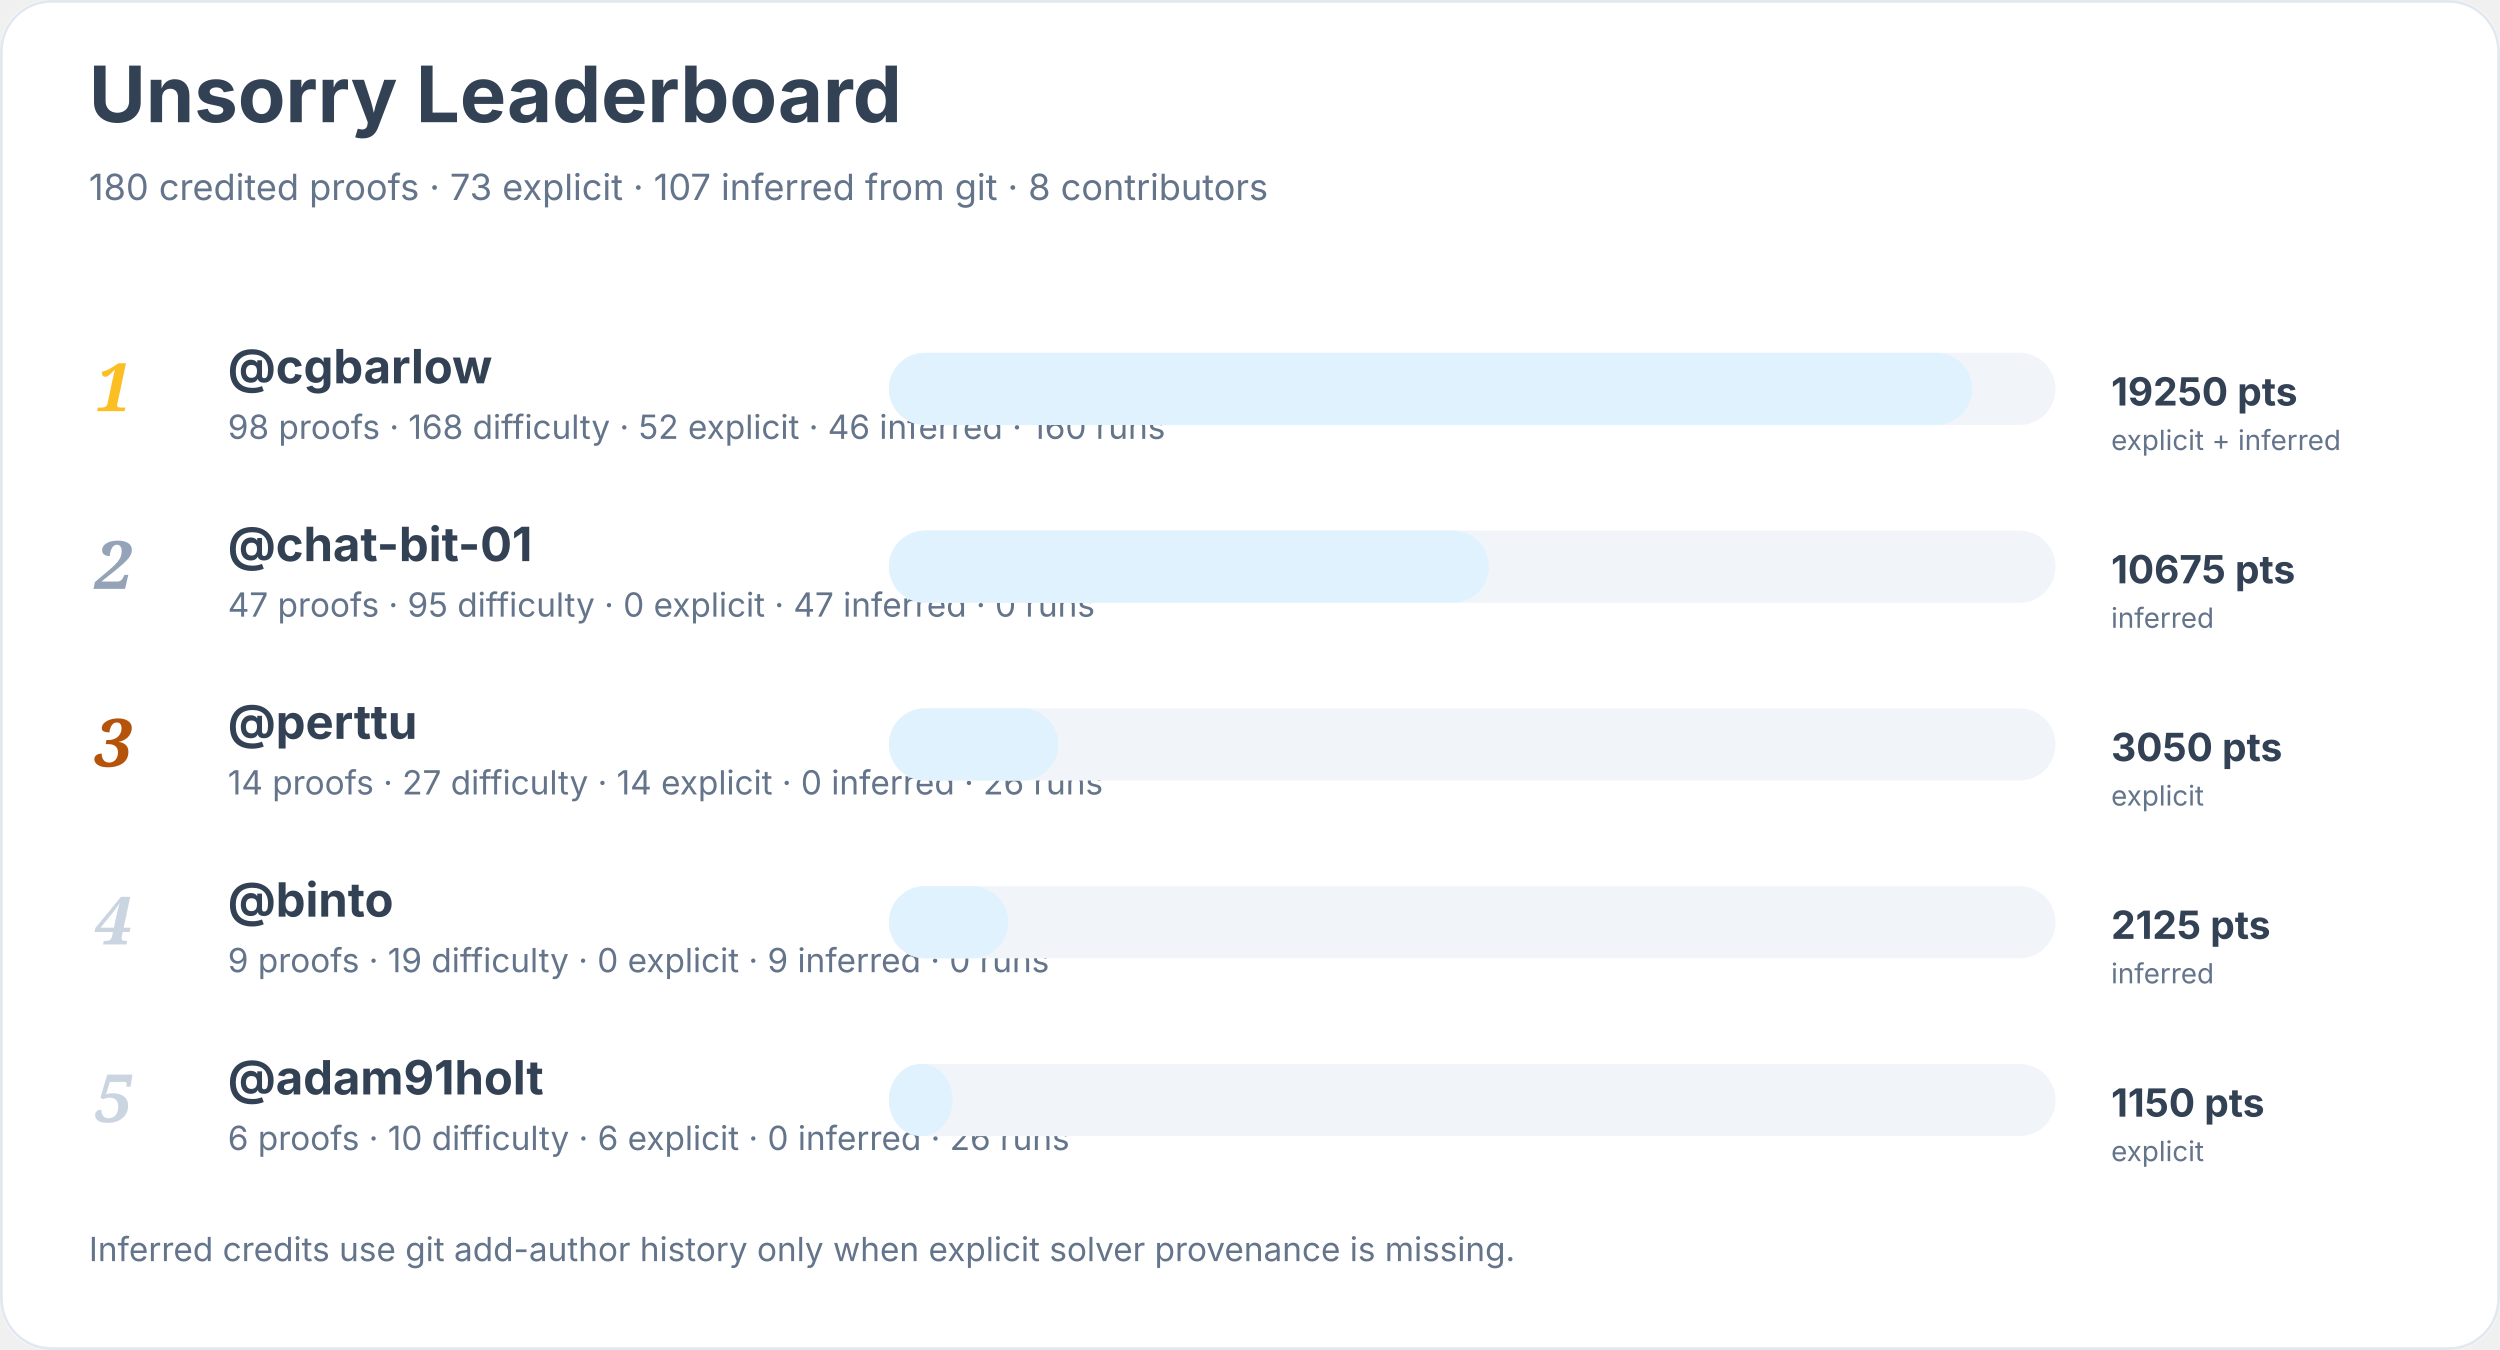
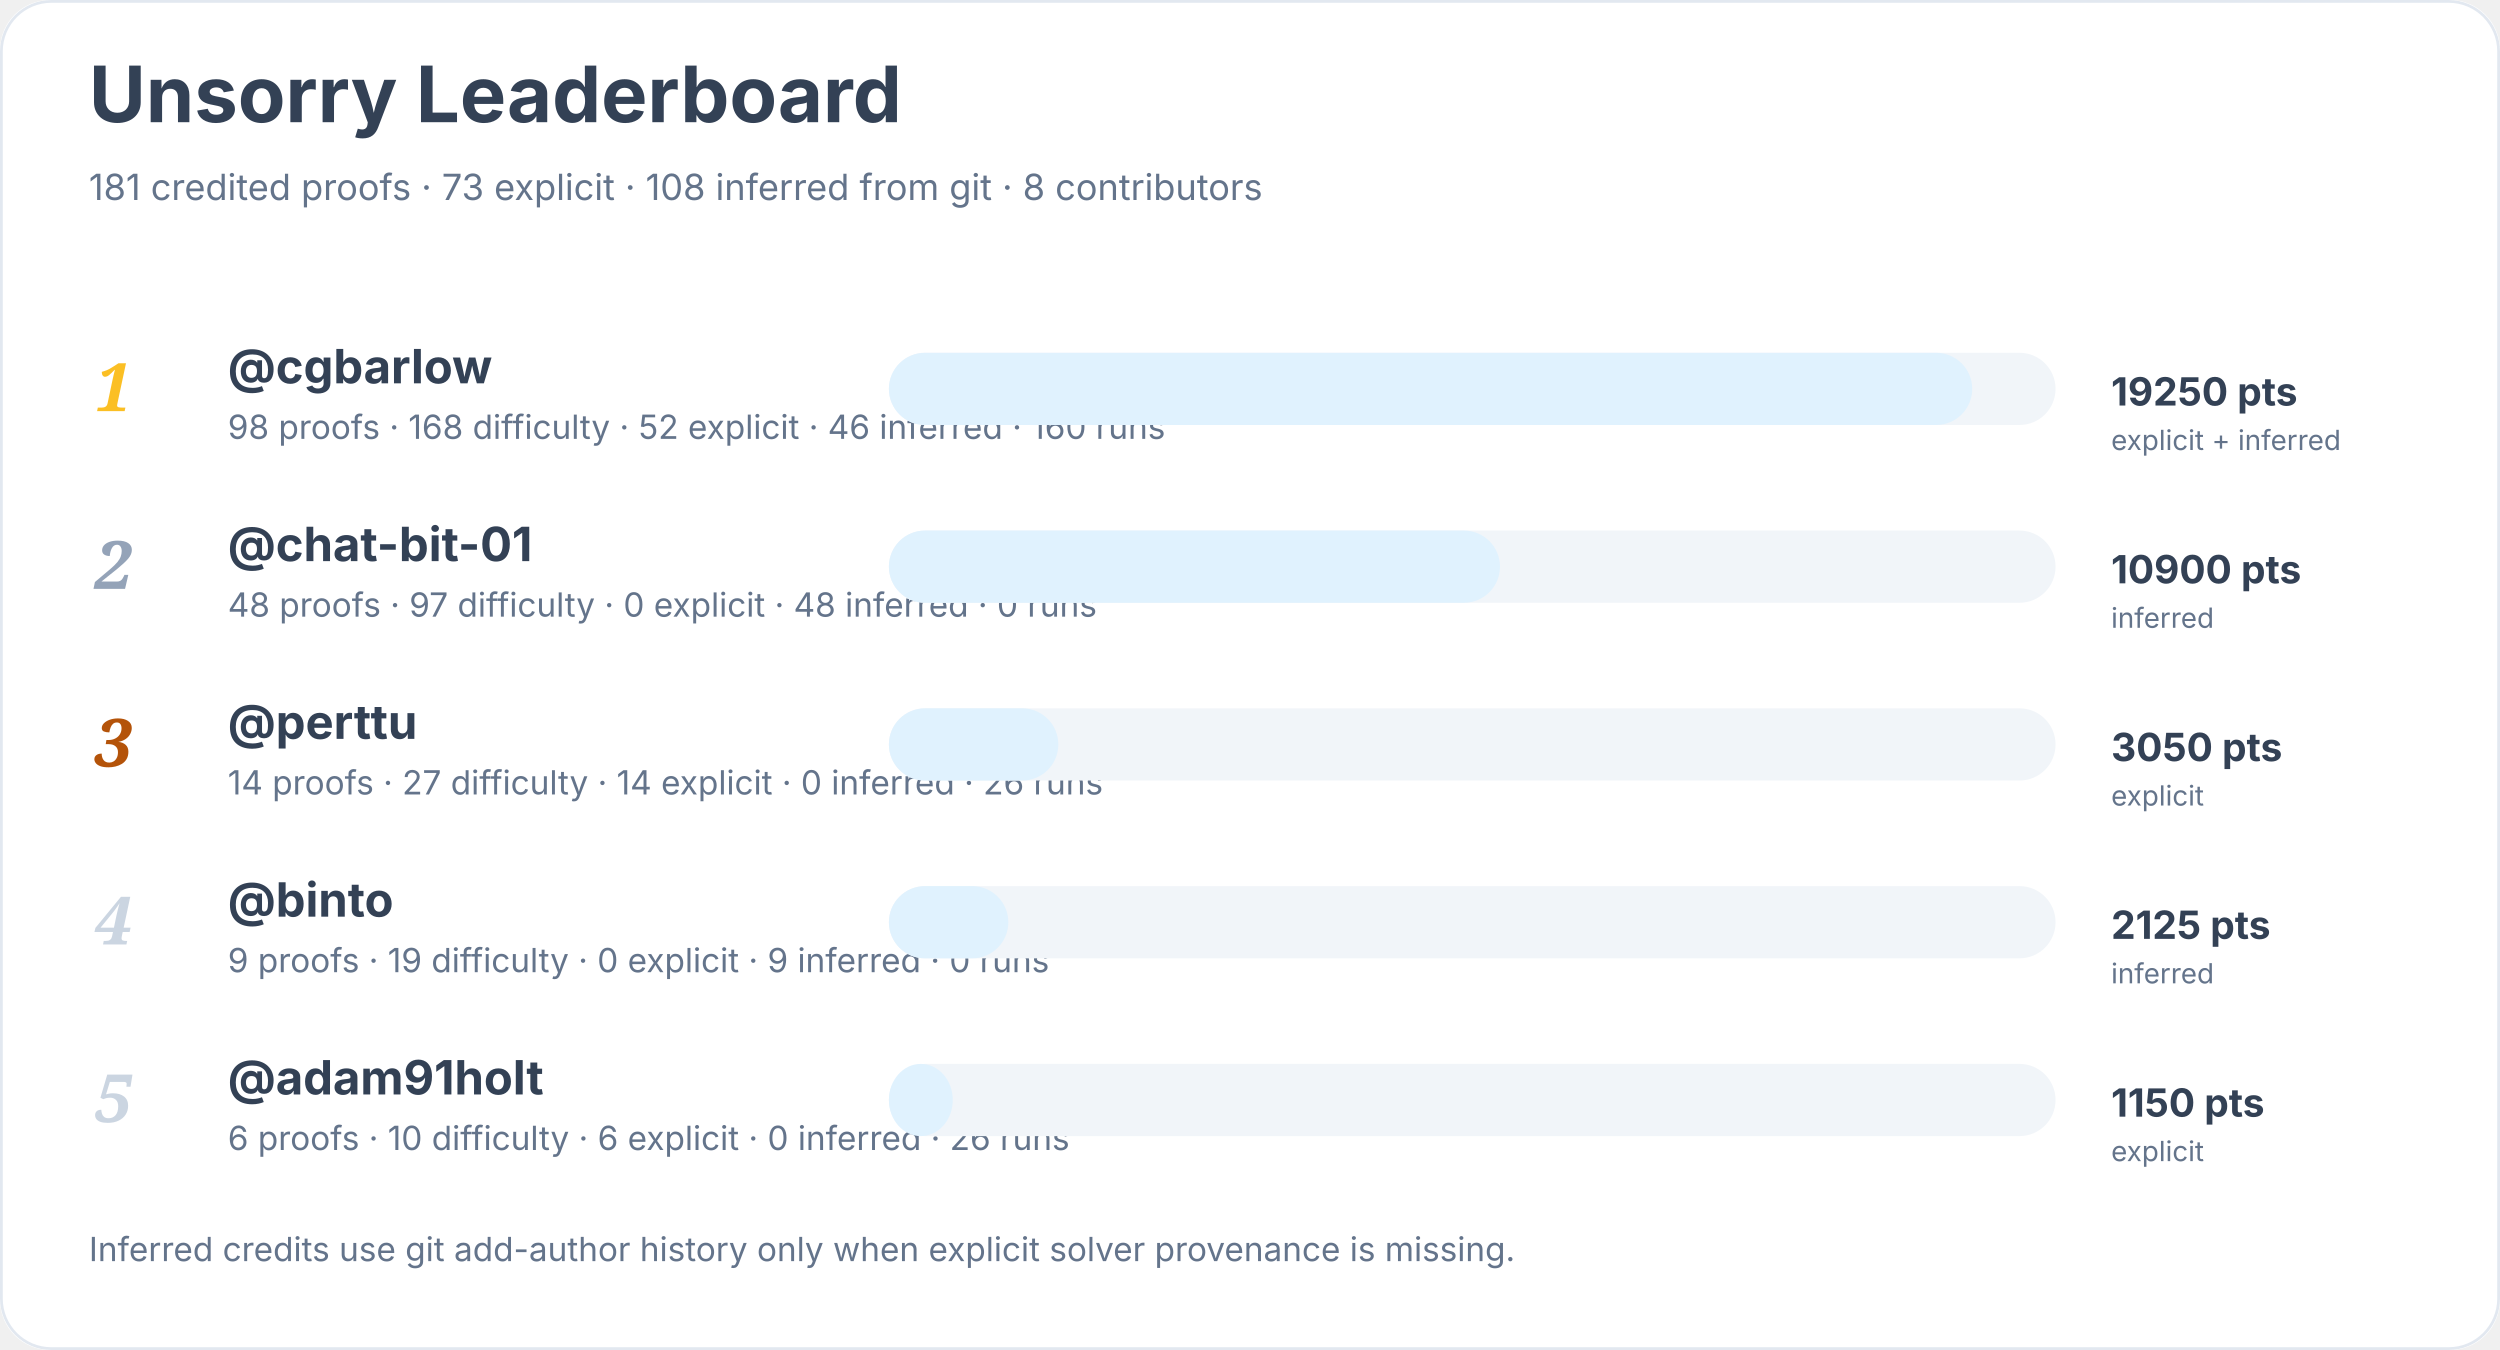
<svg xmlns="http://www.w3.org/2000/svg" width="900" height="486" viewBox="0 0 900 486" role="img" aria-labelledby="title desc">
  <rect width="900" height="100%" rx="18" fill="#ffffff" />
  <rect x="0.5" y="0.5" width="899" height="485" rx="18" fill="none" stroke="#e2e8f0" />
  <text x="32" y="44" font-family="Inter, system-ui, sans-serif" font-size="28" font-weight="700" fill="#334155">Unsorry Leaderboard</text>
-   <text x="32" y="72" font-family="Inter, system-ui, sans-serif" font-size="13" fill="#64748b">180 credited proofs · 73 explicit · 107 inferred from git · 8 contributors</text>
+   <text x="32" y="72" font-family="Inter, system-ui, sans-serif" font-size="13" fill="#64748b">181 credited proofs · 73 explicit · 108 inferred from git · 8 contributors</text>
  <text x="34" y="148" font-family="Georgia, serif" font-size="24" font-style="italic" font-weight="700" fill="#fbbf24">1</text>
  <a href="https://github.com/cgbarlow">
    <text x="82" y="138" font-family="Inter, system-ui, sans-serif" font-size="17" font-weight="650" fill="#334155">@cgbarlow</text>
  </a>
  <text x="82" y="158" font-family="Inter, system-ui, sans-serif" font-size="12" fill="#64748b">98 proofs · 168 difficulty · 52 explicit · 46 inferred · 160 runs</text>
  <rect x="320" y="127" width="420" height="26" rx="13" fill="#f1f5f9" />
  <rect x="320" y="127" width="390" height="26" rx="13" fill="#e0f2fe" />
  <text x="760" y="146" font-family="Inter, system-ui, sans-serif" font-size="14" font-weight="700" fill="#334155">19250 pts</text>
  <text x="760" y="162" font-family="Inter, system-ui, sans-serif" font-size="10" fill="#64748b">explicit + inferred</text>
  <text x="34" y="212" font-family="Georgia, serif" font-size="24" font-style="italic" font-weight="700" fill="#94a3b8">2</text>
  <a href="https://github.com/chat-bit-01">
    <text x="82" y="202" font-family="Inter, system-ui, sans-serif" font-size="17" font-weight="650" fill="#334155">@chat-bit-01</text>
  </a>
-   <text x="82" y="222" font-family="Inter, system-ui, sans-serif" font-size="12" fill="#64748b">47 proofs · 95 difficulty · 0 explicit · 47 inferred · 0 runs</text>
+   <text x="82" y="222" font-family="Inter, system-ui, sans-serif" font-size="12" fill="#64748b">48 proofs · 97 difficulty · 0 explicit · 48 inferred · 0 runs</text>
  <rect x="320" y="191" width="420" height="26" rx="13" fill="#f1f5f9" />
-   <rect x="320" y="191" width="216" height="26" rx="13" fill="#e0f2fe" />
-   <text x="760" y="210" font-family="Inter, system-ui, sans-serif" font-size="14" font-weight="700" fill="#334155">10675 pts</text>
+   <rect x="320" y="191" width="220" height="26" rx="13" fill="#e0f2fe" />
+   <text x="760" y="210" font-family="Inter, system-ui, sans-serif" font-size="14" font-weight="700" fill="#334155">10900 pts</text>
  <text x="760" y="226" font-family="Inter, system-ui, sans-serif" font-size="10" fill="#64748b">inferred</text>
  <text x="34" y="276" font-family="Georgia, serif" font-size="24" font-style="italic" font-weight="700" fill="#b45309">3</text>
  <a href="https://github.com/perttu">
    <text x="82" y="266" font-family="Inter, system-ui, sans-serif" font-size="17" font-weight="650" fill="#334155">@perttu</text>
  </a>
  <text x="82" y="286" font-family="Inter, system-ui, sans-serif" font-size="12" fill="#64748b">14 proofs · 27 difficulty · 14 explicit · 0 inferred · 26 runs</text>
  <rect x="320" y="255" width="420" height="26" rx="13" fill="#f1f5f9" />
  <rect x="320" y="255" width="61" height="26" rx="13" fill="#e0f2fe" />
  <text x="760" y="274" font-family="Inter, system-ui, sans-serif" font-size="14" font-weight="700" fill="#334155">3050 pts</text>
  <text x="760" y="290" font-family="Inter, system-ui, sans-serif" font-size="10" fill="#64748b">explicit</text>
  <text x="34" y="340" font-family="Georgia, serif" font-size="24" font-style="italic" font-weight="700" fill="#cbd5e1">4</text>
  <a href="https://github.com/binto">
    <text x="82" y="330" font-family="Inter, system-ui, sans-serif" font-size="17" font-weight="650" fill="#334155">@binto</text>
  </a>
  <text x="82" y="350" font-family="Inter, system-ui, sans-serif" font-size="12" fill="#64748b">9 proofs · 19 difficulty · 0 explicit · 9 inferred · 0 runs</text>
  <rect x="320" y="319" width="420" height="26" rx="13" fill="#f1f5f9" />
  <rect x="320" y="319" width="43" height="26" rx="13" fill="#e0f2fe" />
  <text x="760" y="338" font-family="Inter, system-ui, sans-serif" font-size="14" font-weight="700" fill="#334155">2125 pts</text>
  <text x="760" y="354" font-family="Inter, system-ui, sans-serif" font-size="10" fill="#64748b">inferred</text>
  <text x="34" y="404" font-family="Georgia, serif" font-size="24" font-style="italic" font-weight="700" fill="#cbd5e1">5</text>
  <a href="https://github.com/adam91holt">
    <text x="82" y="394" font-family="Inter, system-ui, sans-serif" font-size="17" font-weight="650" fill="#334155">@adam91holt</text>
  </a>
  <text x="82" y="414" font-family="Inter, system-ui, sans-serif" font-size="12" fill="#64748b">6 proofs · 10 difficulty · 6 explicit · 0 inferred · 26 runs</text>
  <rect x="320" y="383" width="420" height="26" rx="13" fill="#f1f5f9" />
  <rect x="320" y="383" width="23" height="26" rx="13" fill="#e0f2fe" />
  <text x="760" y="402" font-family="Inter, system-ui, sans-serif" font-size="14" font-weight="700" fill="#334155">1150 pts</text>
  <text x="760" y="418" font-family="Inter, system-ui, sans-serif" font-size="10" fill="#64748b">explicit</text>
  <text x="32" y="454" font-family="Inter, system-ui, sans-serif" font-size="12" fill="#64748b">Inferred credits use git add-author history only when explicit solver provenance is missing.</text>
</svg>
